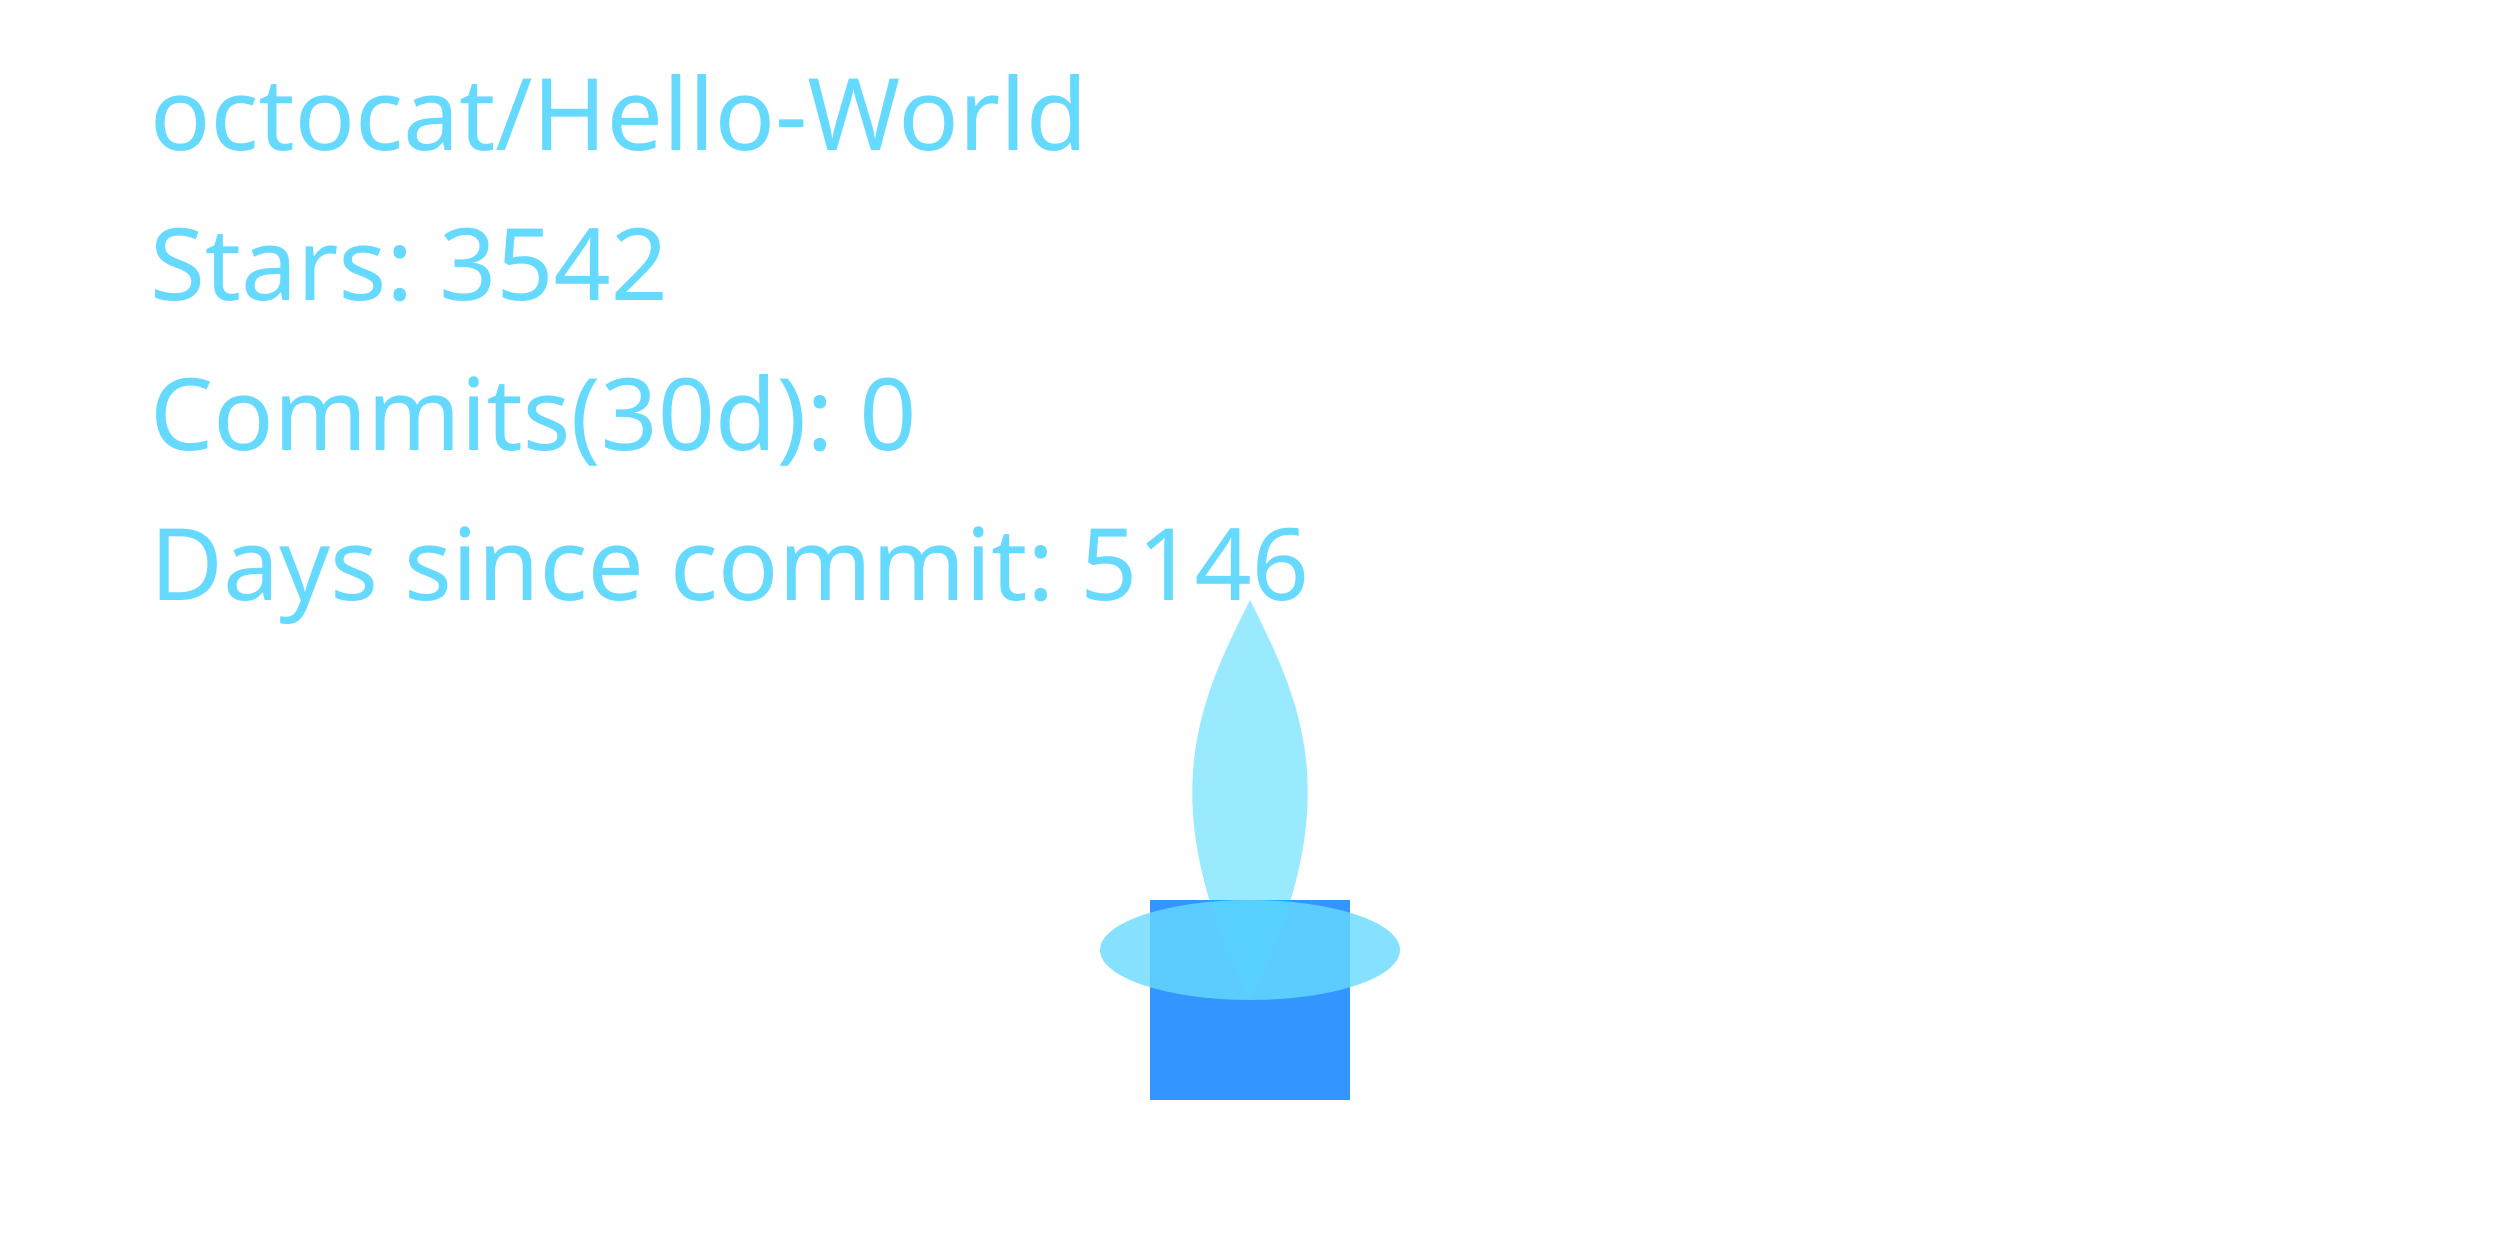
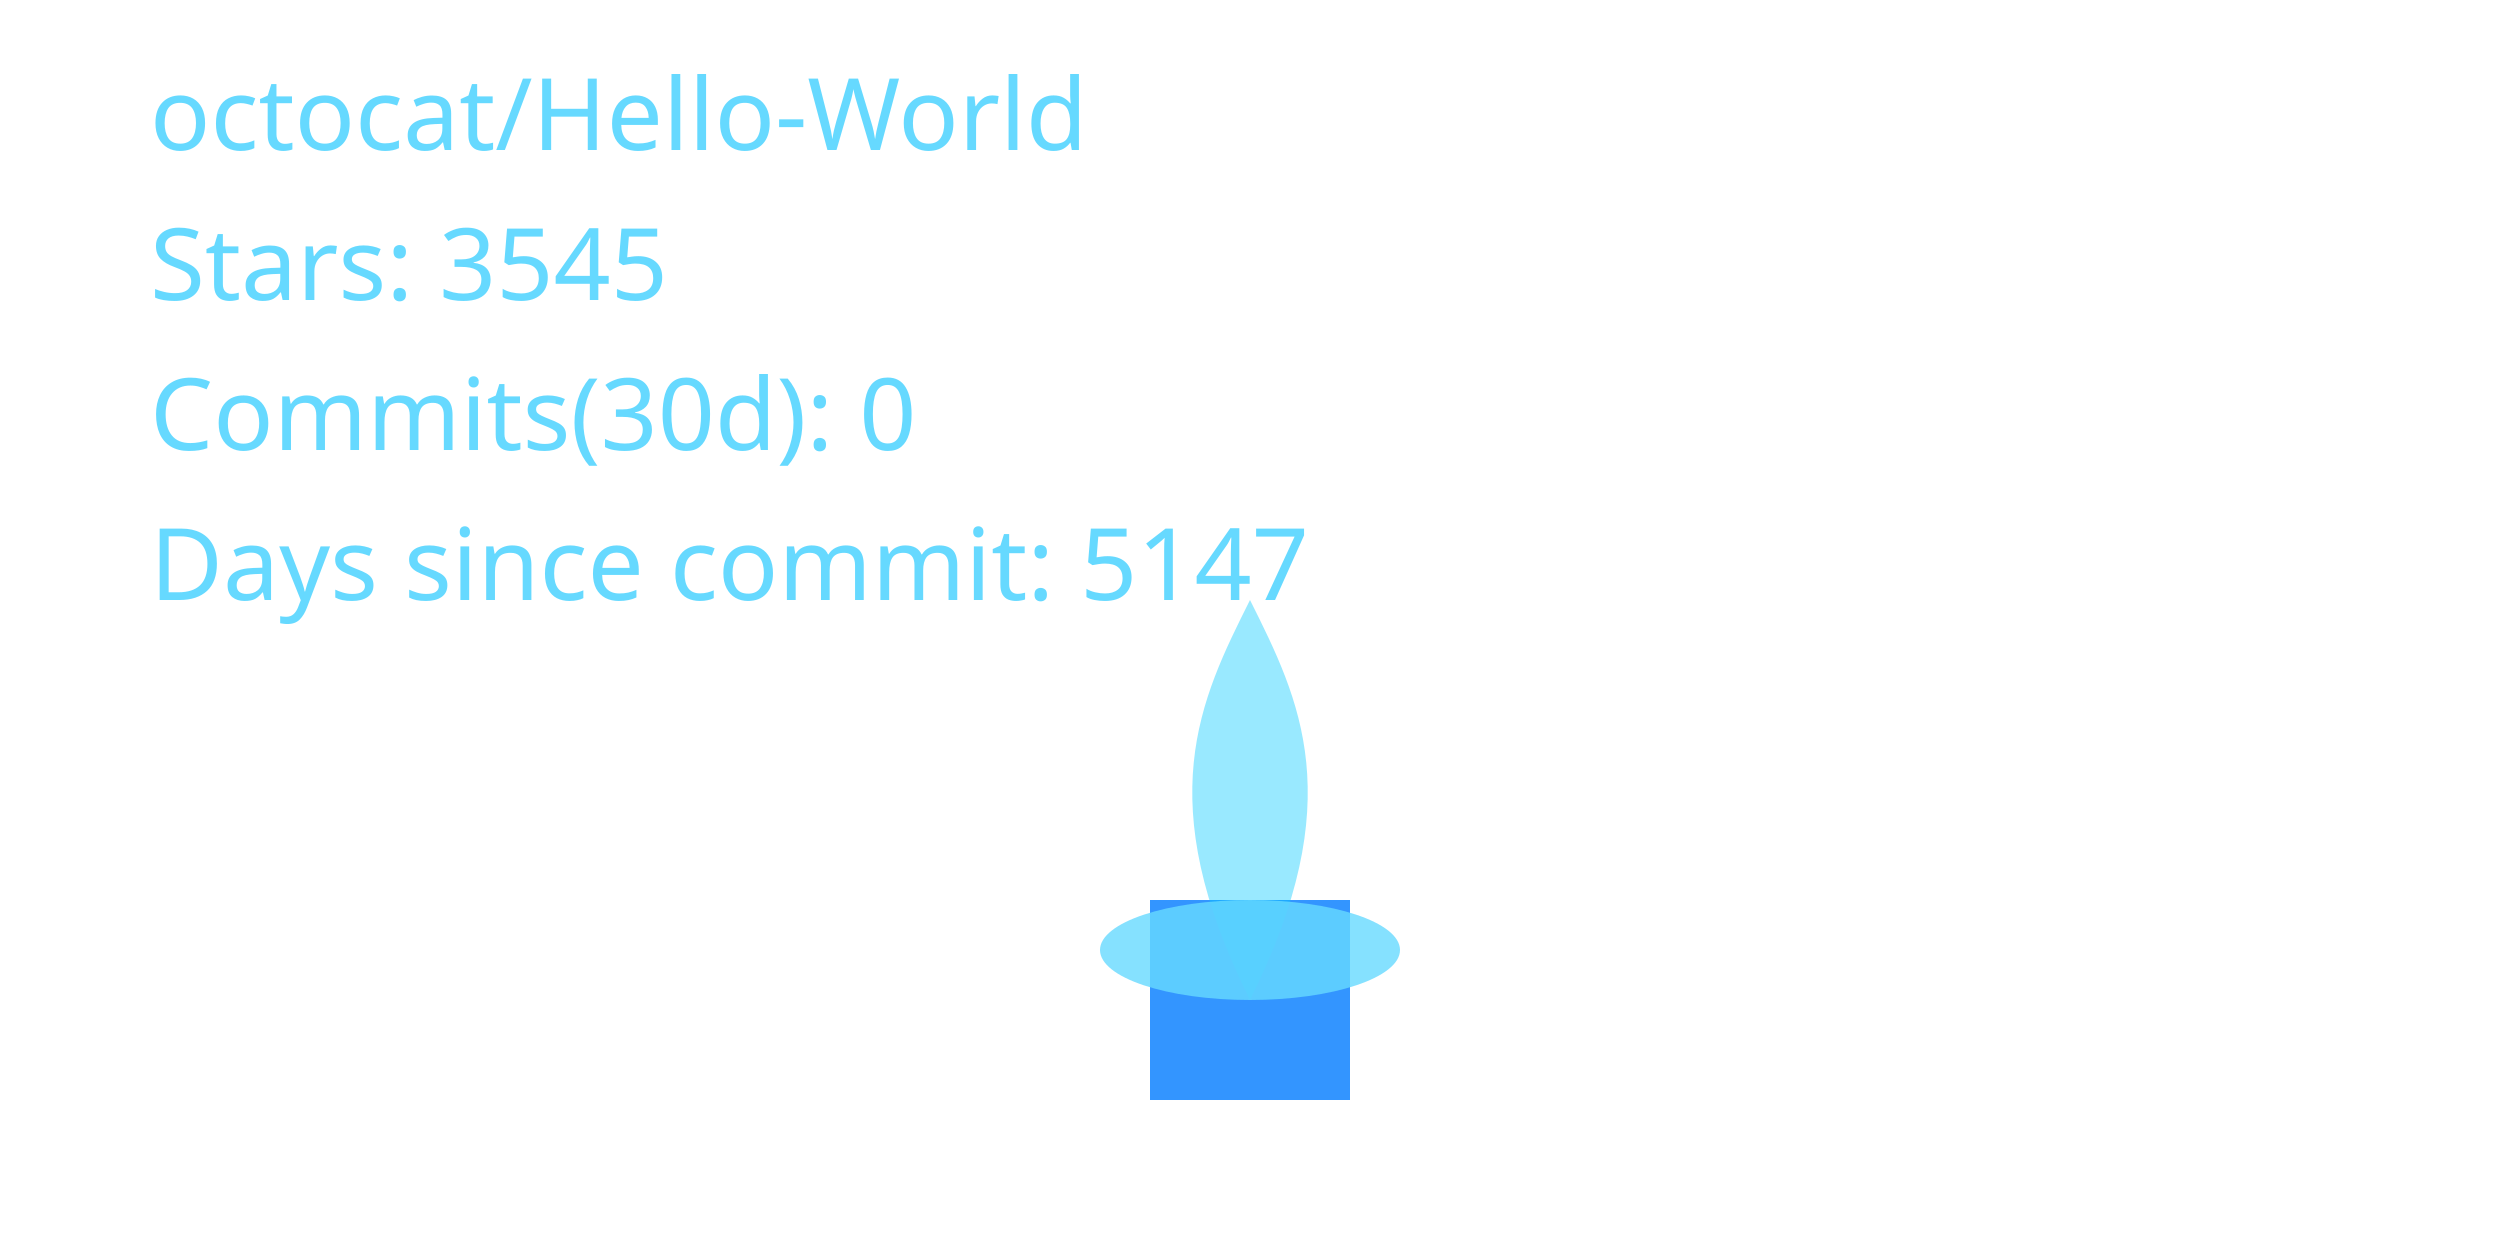
<svg xmlns="http://www.w3.org/2000/svg" width="400" height="200" viewBox="0 0 400 200" role="img" aria-label="Cyber Candle: octocat/Hello-World">
  <defs>
    <filter id="glassBlur" x="-20%" y="-20%" width="140%" height="140%">
      <feGaussianBlur stdDeviation="8" />
    </filter>
    <radialGradient id="flameGradient" cx="50%" cy="35%" r="65%">
      <stop offset="0%" stop-color="#00C7FF" stop-opacity="1.000" />
      <stop offset="70%" stop-color="#007AFF" stop-opacity="1.000" />
      <stop offset="100%" stop-color="#66D9FF" stop-opacity="1.000" />
    </radialGradient>
    <style>
      .holder { fill: rgba(255,255,255,0.08); stroke: rgba(255,255,255,0.2); stroke-width: 8; }
      .wick { fill: #007AFF; opacity: 0.8; }
      .flame-core { fill: url(#flameGradient); opacity: 0; transform-origin: 200px 160px; animation: flicker 3s ease-in-out infinite; animation-play-state: paused; animation-delay: -0.1s; }
      .flame-mid { fill: #00C7FF; opacity: 0.4; transform-origin: 200px 160px; animation: flicker calc(3s * 1.4) ease-in-out infinite; animation-play-state: paused; animation-delay: -0.8s; }
      .flame-ember { fill: #66D9FF; opacity: 0.8; }
      text { fill: #66D9FF; font-size: 16px; font-family: 'Segoe UI', sans-serif; }
      @keyframes flicker {
        0% { transform: scaleY(0.95) scaleX(0.98); opacity: 0.7; }
        33% { transform: scaleY(1.05) scaleX(0.97); opacity: 1.0; }
        66% { transform: scaleY(0.98) scaleX(1.02); opacity: 0.76; }
        100% { transform: scaleY(1.02) scaleX(0.99); opacity: 0.9; }
      }
    </style>
  </defs>
  <rect x="80" y="32" width="240" height="160" rx="16" class="holder" filter="url(#glassBlur)" />
  <rect x="184" y="144" width="32" height="32" class="wick" />
  <path d="M200 160 C176 200 184 152 200 120 C216 152 224 200 200 160 Z" class="flame-core" data-mode="ember" />
  <path d="M200 160 C184 128 192 112 200 96 C208 112 216 128 200 160 Z" class="flame-mid" />
  <ellipse cx="200" cy="152" rx="24" ry="8" class="flame-ember" />
  <text x="24" y="24">octocat/Hello-World</text>
-   <text x="24" y="48">Stars: 3542</text>
+   <text x="24" y="48">Stars: 3545</text>
  <text x="24" y="72">Commits(30d): 0</text>
-   <text x="24" y="96">Days since commit: 5146</text>
+   <text x="24" y="96">Days since commit: 5147</text>
</svg>
